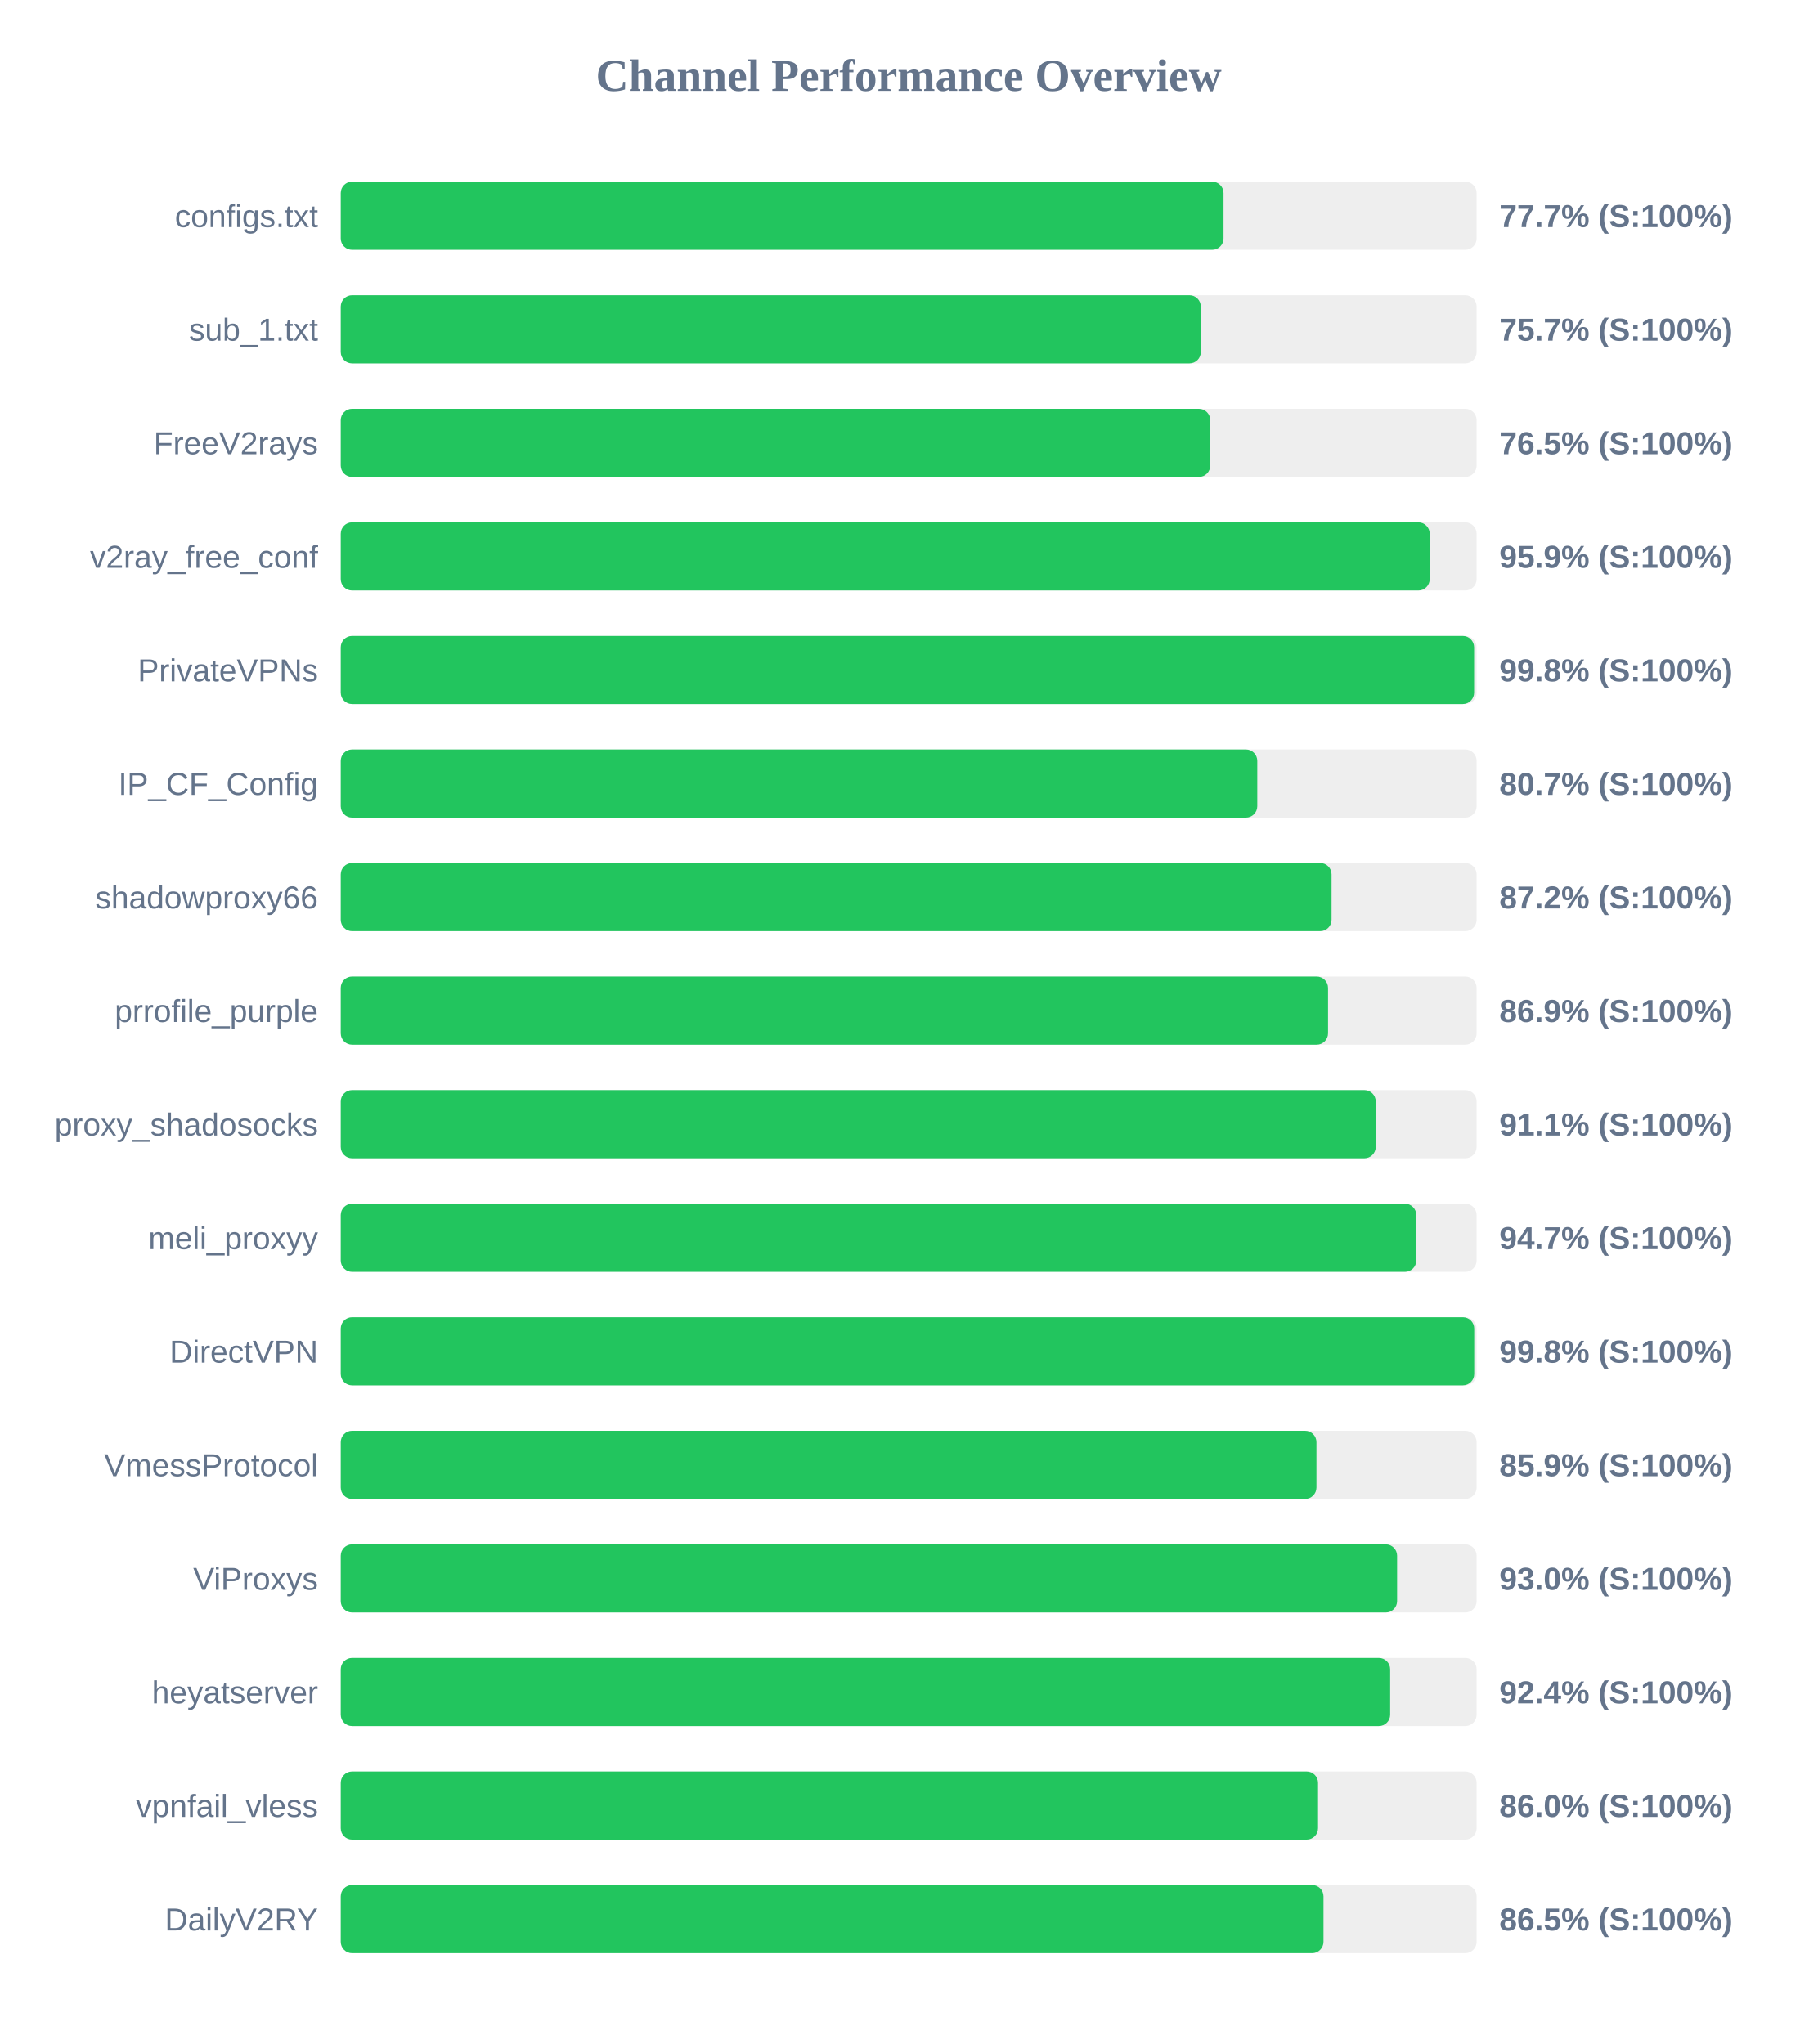
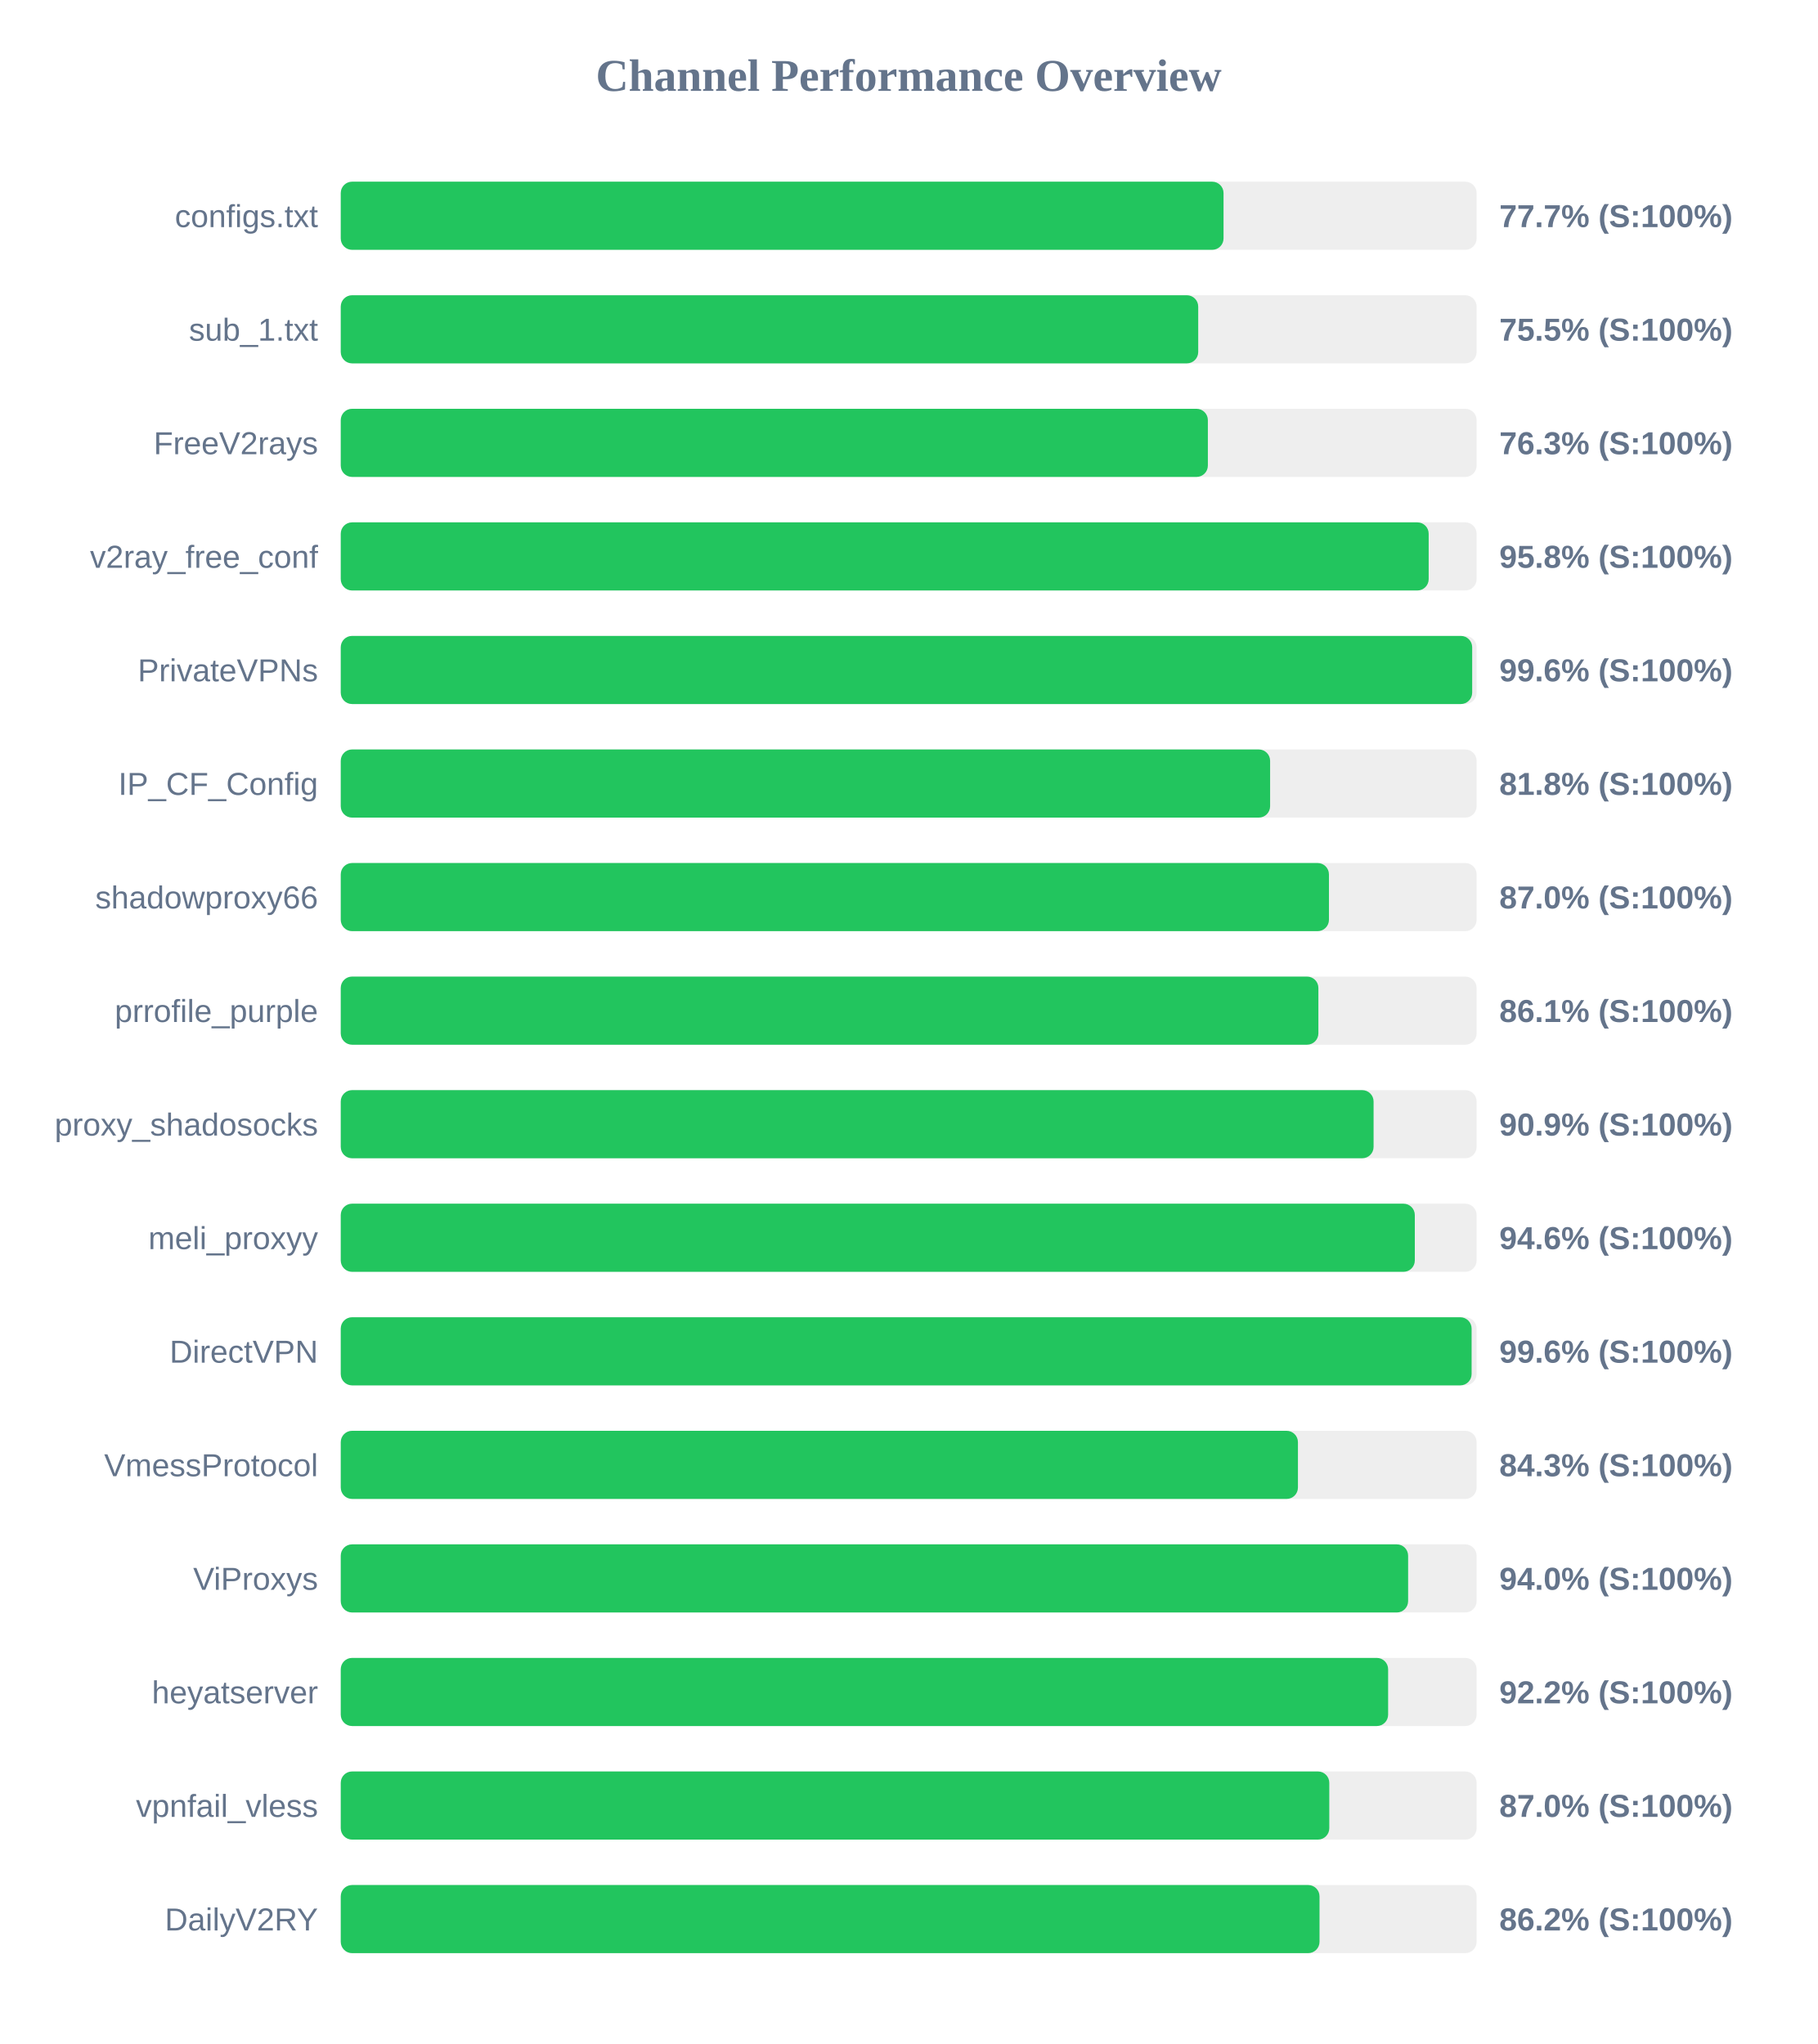
<svg xmlns="http://www.w3.org/2000/svg" width="800" height="900" version="1.1">
  <style>
        .row { font: 14px Arial; fill: #64748b; }
        .score { font: bold 14px Arial; fill: #64748b; }
    </style>
  <text x="400" y="40" text-anchor="middle" font-size="20px" font-weight="bold" fill="#64748b">Channel Performance Overview</text>
  <rect x="150" y="80" width="500" height="30" fill="#eee" rx="5" />
  <rect x="150" y="80" width="388.6" height="30" fill="#22c55e" rx="5" />
  <text x="140" y="100" text-anchor="end" class="row">configs.txt</text>
  <text x="660" y="100" text-anchor="start" class="score">77.7% (S:100%)</text>
  <rect x="150" y="130" width="500" height="30" fill="#eee" rx="5" />
-   <rect x="150" y="130" width="378.6" height="30" fill="#22c55e" rx="5" />
+   <rect x="150" y="130" width="377.45" height="30" fill="#22c55e" rx="5" />
  <text x="140" y="150" text-anchor="end" class="row">sub_1.txt</text>
-   <text x="660" y="150" text-anchor="start" class="score">75.7% (S:100%)</text>
+   <text x="660" y="150" text-anchor="start" class="score">75.5% (S:100%)</text>
  <rect x="150" y="180" width="500" height="30" fill="#eee" rx="5" />
-   <rect x="150" y="180" width="382.75" height="30" fill="#22c55e" rx="5" />
+   <rect x="150" y="180" width="381.7" height="30" fill="#22c55e" rx="5" />
  <text x="140" y="200" text-anchor="end" class="row">FreeV2rays</text>
-   <text x="660" y="200" text-anchor="start" class="score">76.5% (S:100%)</text>
+   <text x="660" y="200" text-anchor="start" class="score">76.3% (S:100%)</text>
  <rect x="150" y="230" width="500" height="30" fill="#eee" rx="5" />
-   <rect x="150" y="230" width="479.35" height="30" fill="#22c55e" rx="5" />
+   <rect x="150" y="230" width="478.9" height="30" fill="#22c55e" rx="5" />
  <text x="140" y="250" text-anchor="end" class="row">v2ray_free_conf</text>
-   <text x="660" y="250" text-anchor="start" class="score">95.9% (S:100%)</text>
+   <text x="660" y="250" text-anchor="start" class="score">95.8% (S:100%)</text>
  <rect x="150" y="280" width="500" height="30" fill="#eee" rx="5" />
-   <rect x="150" y="280" width="498.9" height="30" fill="#22c55e" rx="5" />
+   <rect x="150" y="280" width="498.05" height="30" fill="#22c55e" rx="5" />
  <text x="140" y="300" text-anchor="end" class="row">PrivateVPNs</text>
-   <text x="660" y="300" text-anchor="start" class="score">99.8% (S:100%)</text>
+   <text x="660" y="300" text-anchor="start" class="score">99.6% (S:100%)</text>
  <rect x="150" y="330" width="500" height="30" fill="#eee" rx="5" />
-   <rect x="150" y="330" width="403.45" height="30" fill="#22c55e" rx="5" />
+   <rect x="150" y="330" width="409.1" height="30" fill="#22c55e" rx="5" />
  <text x="140" y="350" text-anchor="end" class="row">IP_CF_Config</text>
-   <text x="660" y="350" text-anchor="start" class="score">80.7% (S:100%)</text>
+   <text x="660" y="350" text-anchor="start" class="score">81.8% (S:100%)</text>
  <rect x="150" y="380" width="500" height="30" fill="#eee" rx="5" />
-   <rect x="150" y="380" width="436.15" height="30" fill="#22c55e" rx="5" />
+   <rect x="150" y="380" width="435.0" height="30" fill="#22c55e" rx="5" />
  <text x="140" y="400" text-anchor="end" class="row">shadowproxy66</text>
-   <text x="660" y="400" text-anchor="start" class="score">87.2% (S:100%)</text>
+   <text x="660" y="400" text-anchor="start" class="score">87.0% (S:100%)</text>
  <rect x="150" y="430" width="500" height="30" fill="#eee" rx="5" />
-   <rect x="150" y="430" width="434.6" height="30" fill="#22c55e" rx="5" />
+   <rect x="150" y="430" width="430.35" height="30" fill="#22c55e" rx="5" />
  <text x="140" y="450" text-anchor="end" class="row">prrofile_purple</text>
-   <text x="660" y="450" text-anchor="start" class="score">86.9% (S:100%)</text>
+   <text x="660" y="450" text-anchor="start" class="score">86.1% (S:100%)</text>
  <rect x="150" y="480" width="500" height="30" fill="#eee" rx="5" />
-   <rect x="150" y="480" width="455.6" height="30" fill="#22c55e" rx="5" />
+   <rect x="150" y="480" width="454.65" height="30" fill="#22c55e" rx="5" />
  <text x="140" y="500" text-anchor="end" class="row">proxy_shadosocks</text>
-   <text x="660" y="500" text-anchor="start" class="score">91.1% (S:100%)</text>
+   <text x="660" y="500" text-anchor="start" class="score">90.9% (S:100%)</text>
  <rect x="150" y="530" width="500" height="30" fill="#eee" rx="5" />
-   <rect x="150" y="530" width="473.45" height="30" fill="#22c55e" rx="5" />
+   <rect x="150" y="530" width="472.8" height="30" fill="#22c55e" rx="5" />
  <text x="140" y="550" text-anchor="end" class="row">meli_proxyy</text>
-   <text x="660" y="550" text-anchor="start" class="score">94.7% (S:100%)</text>
+   <text x="660" y="550" text-anchor="start" class="score">94.6% (S:100%)</text>
  <rect x="150" y="580" width="500" height="30" fill="#eee" rx="5" />
-   <rect x="150" y="580" width="498.95" height="30" fill="#22c55e" rx="5" />
+   <rect x="150" y="580" width="497.8" height="30" fill="#22c55e" rx="5" />
  <text x="140" y="600" text-anchor="end" class="row">DirectVPN</text>
-   <text x="660" y="600" text-anchor="start" class="score">99.8% (S:100%)</text>
+   <text x="660" y="600" text-anchor="start" class="score">99.6% (S:100%)</text>
  <rect x="150" y="630" width="500" height="30" fill="#eee" rx="5" />
-   <rect x="150" y="630" width="429.5" height="30" fill="#22c55e" rx="5" />
+   <rect x="150" y="630" width="421.35" height="30" fill="#22c55e" rx="5" />
  <text x="140" y="650" text-anchor="end" class="row">VmessProtocol</text>
-   <text x="660" y="650" text-anchor="start" class="score">85.9% (S:100%)</text>
+   <text x="660" y="650" text-anchor="start" class="score">84.3% (S:100%)</text>
  <rect x="150" y="680" width="500" height="30" fill="#eee" rx="5" />
-   <rect x="150" y="680" width="465.0" height="30" fill="#22c55e" rx="5" />
+   <rect x="150" y="680" width="469.85" height="30" fill="#22c55e" rx="5" />
  <text x="140" y="700" text-anchor="end" class="row">ViProxys</text>
-   <text x="660" y="700" text-anchor="start" class="score">93.0% (S:100%)</text>
+   <text x="660" y="700" text-anchor="start" class="score">94.0% (S:100%)</text>
  <rect x="150" y="730" width="500" height="30" fill="#eee" rx="5" />
-   <rect x="150" y="730" width="461.95" height="30" fill="#22c55e" rx="5" />
+   <rect x="150" y="730" width="461.05" height="30" fill="#22c55e" rx="5" />
  <text x="140" y="750" text-anchor="end" class="row">heyatserver</text>
-   <text x="660" y="750" text-anchor="start" class="score">92.4% (S:100%)</text>
+   <text x="660" y="750" text-anchor="start" class="score">92.2% (S:100%)</text>
  <rect x="150" y="780" width="500" height="30" fill="#eee" rx="5" />
-   <rect x="150" y="780" width="430.2" height="30" fill="#22c55e" rx="5" />
+   <rect x="150" y="780" width="435.15" height="30" fill="#22c55e" rx="5" />
  <text x="140" y="800" text-anchor="end" class="row">vpnfail_vless</text>
-   <text x="660" y="800" text-anchor="start" class="score">86.0% (S:100%)</text>
+   <text x="660" y="800" text-anchor="start" class="score">87.0% (S:100%)</text>
  <rect x="150" y="830" width="500" height="30" fill="#eee" rx="5" />
-   <rect x="150" y="830" width="432.6" height="30" fill="#22c55e" rx="5" />
+   <rect x="150" y="830" width="430.85" height="30" fill="#22c55e" rx="5" />
  <text x="140" y="850" text-anchor="end" class="row">DailyV2RY</text>
-   <text x="660" y="850" text-anchor="start" class="score">86.5% (S:100%)</text>
+   <text x="660" y="850" text-anchor="start" class="score">86.2% (S:100%)</text>
</svg>
